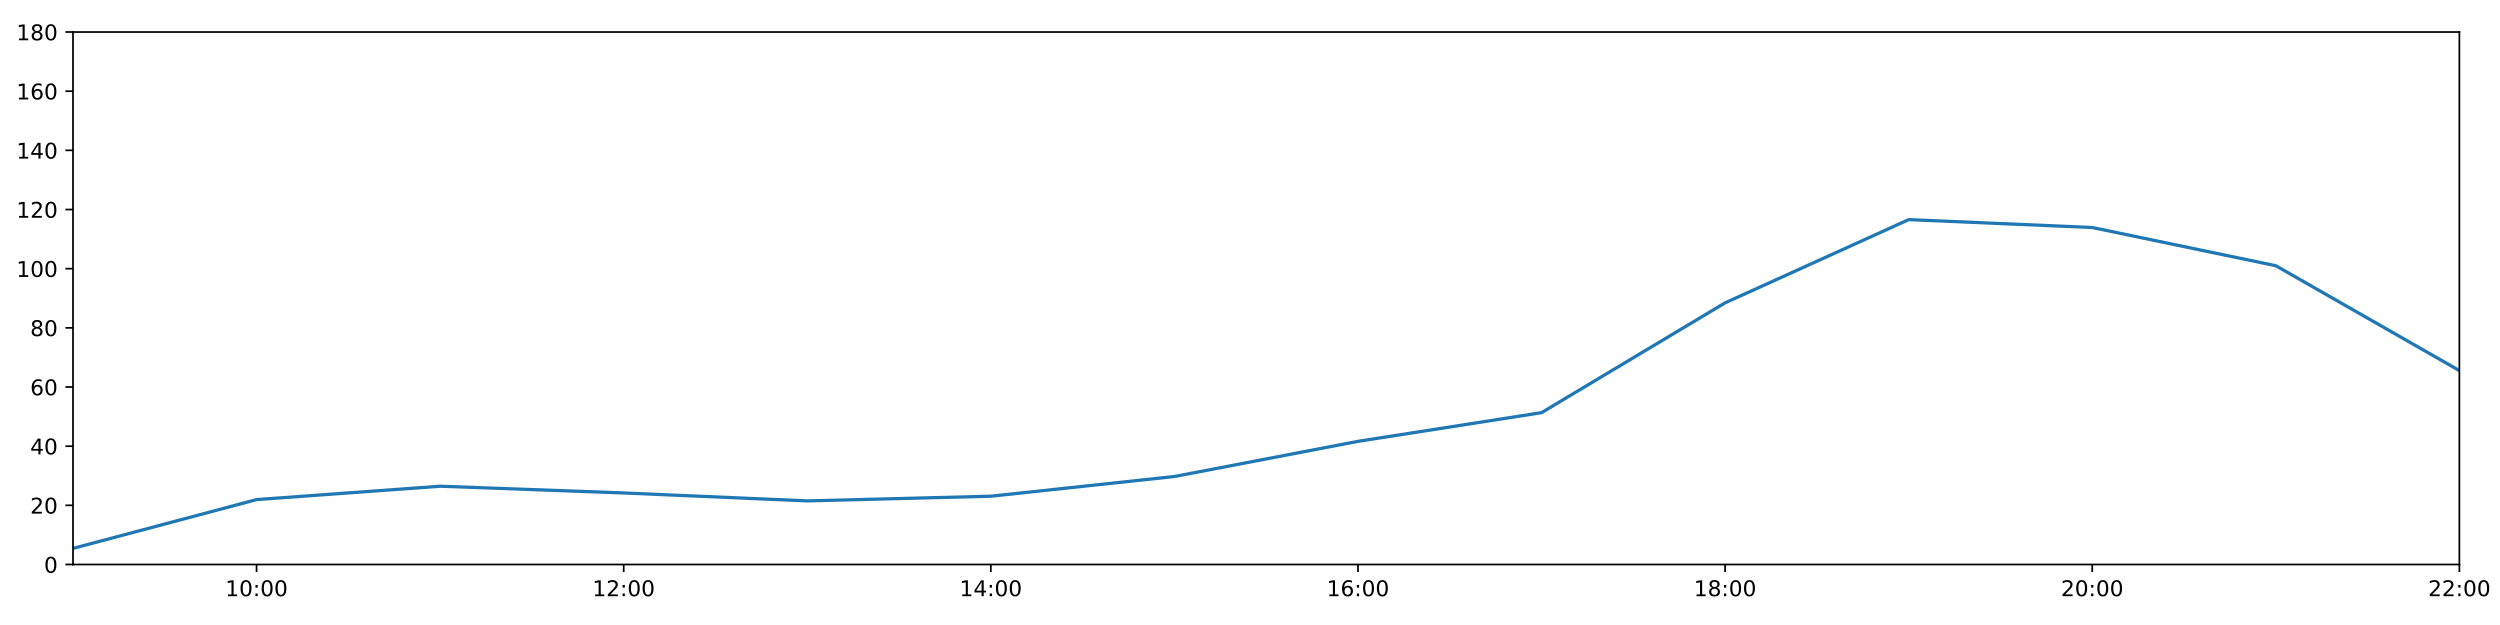
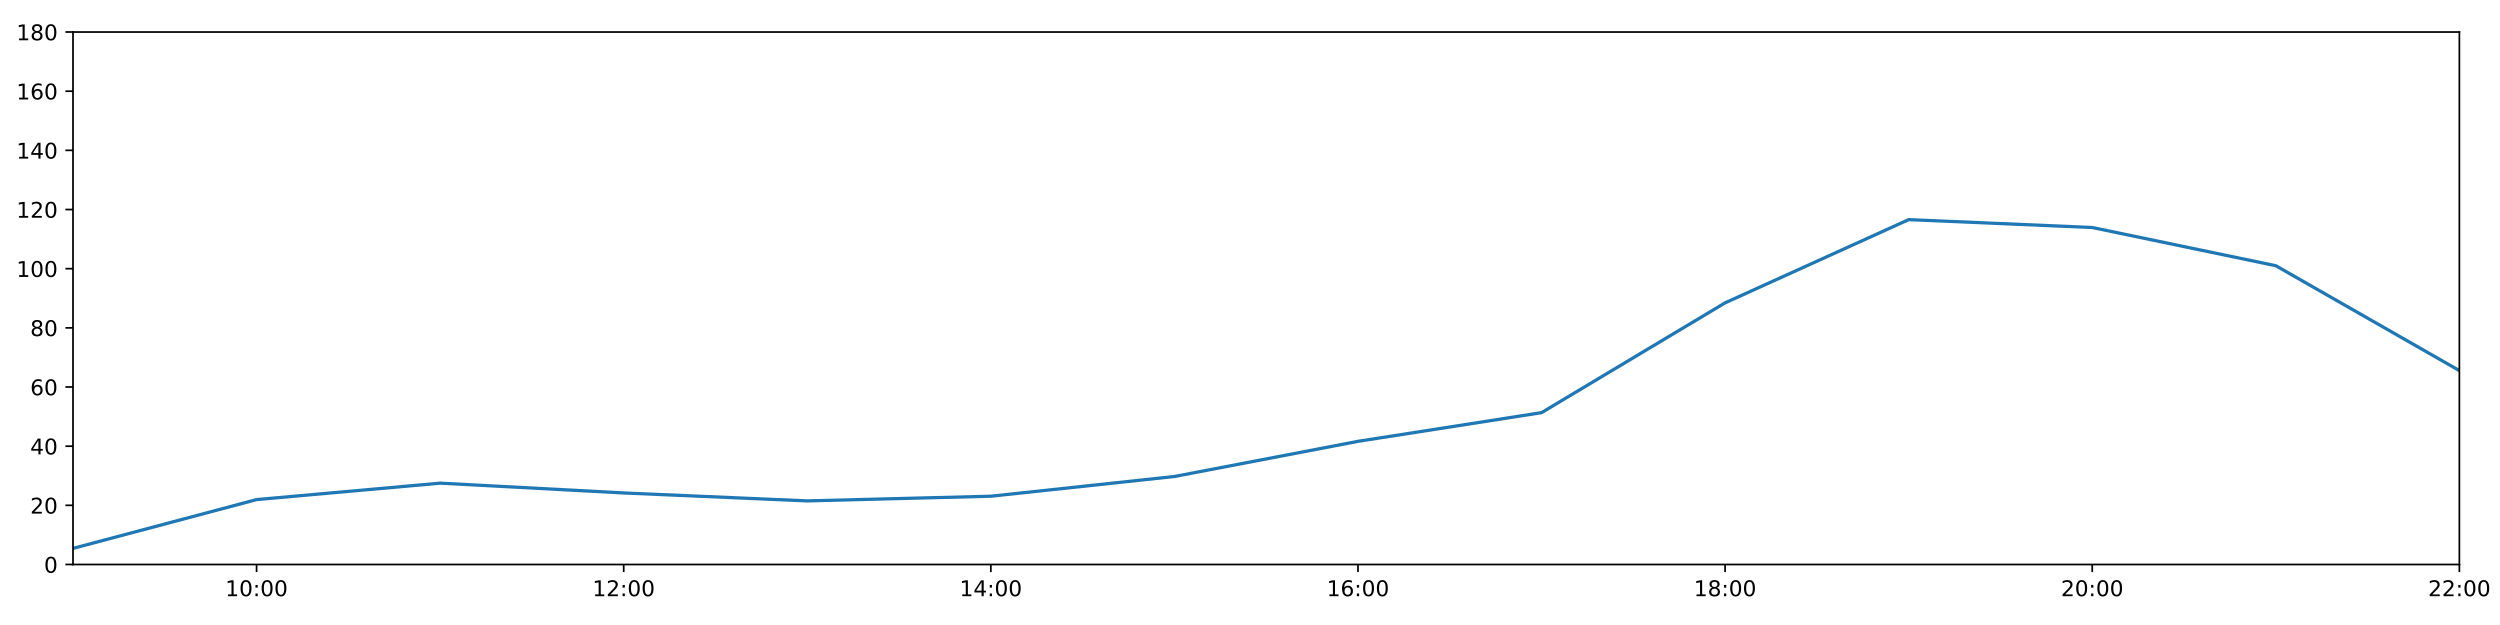
<svg xmlns="http://www.w3.org/2000/svg" xmlns:xlink="http://www.w3.org/1999/xlink" height="288pt" version="1.1" viewBox="0 0 1152 288" width="1152pt">
  <defs>
    <style type="text/css">
*{stroke-linecap:butt;stroke-linejoin:round;}
  </style>
  </defs>
  <g id="figure_1">
    <g id="patch_1">
      <path d="M 0 288  L 1152 288  L 1152 0  L 0 0  z " style="fill:#ffffff;" />
    </g>
    <g id="axes_1">
      <g id="patch_2">
        <path d="M 33.64 260.12  L 1133.28 260.12  L 1133.28 14.76  L 33.64 14.76  z " style="fill:#ffffff;" />
      </g>
      <g id="matplotlib.axis_1">
        <g id="xtick_1">
          <g id="line2d_1">
            <defs>
-               <path d="M 0 0  L 0 3.5  " id="m54cc7eb1d3" style="stroke:#000000;stroke-width:0.8;" />
-             </defs>
-             <g>
-               <use style="stroke:#000000;stroke-width:0.8;" x="118.228" xlink:href="#m54cc7eb1d3" y="260.12" />
+               <path d="M 0 0  L 0 3.5  " id="m2c98e1bc05" style="stroke:#000000;stroke-width:0.8;" />
+             </defs>
+             <g>
+               <use style="stroke:#000000;stroke-width:0.8;" x="118.228" xlink:href="#m2c98e1bc05" y="260.12" />
            </g>
          </g>
          <g id="text_1">
            <defs>
              <path d="M 12.406 8.297  L 28.516 8.297  L 28.516 63.922  L 10.984 60.406  L 10.984 69.391  L 28.422 72.906  L 38.281 72.906  L 38.281 8.297  L 54.391 8.297  L 54.391 0  L 12.406 0  z " id="DejaVuSans-49" />
              <path d="M 31.781 66.406  Q 24.172 66.406 20.328 58.906  Q 16.5 51.422 16.5 36.375  Q 16.5 21.391 20.328 13.891  Q 24.172 6.391 31.781 6.391  Q 39.453 6.391 43.281 13.891  Q 47.125 21.391 47.125 36.375  Q 47.125 51.422 43.281 58.906  Q 39.453 66.406 31.781 66.406  z M 31.781 74.219  Q 44.047 74.219 50.516 64.516  Q 56.984 54.828 56.984 36.375  Q 56.984 17.969 50.516 8.266  Q 44.047 -1.422 31.781 -1.422  Q 19.531 -1.422 13.062 8.266  Q 6.594 17.969 6.594 36.375  Q 6.594 54.828 13.062 64.516  Q 19.531 74.219 31.781 74.219  z " id="DejaVuSans-48" />
              <path d="M 11.719 12.406  L 22.016 12.406  L 22.016 0  L 11.719 0  z M 11.719 51.703  L 22.016 51.703  L 22.016 39.312  L 11.719 39.312  z " id="DejaVuSans-58" />
            </defs>
            <g transform="translate(103.8183 274.7184)scale(0.1 -0.1)">
              <use xlink:href="#DejaVuSans-49" />
              <use x="63.623" xlink:href="#DejaVuSans-48" />
              <use x="127.246" xlink:href="#DejaVuSans-58" />
              <use x="160.938" xlink:href="#DejaVuSans-48" />
              <use x="224.561" xlink:href="#DejaVuSans-48" />
            </g>
          </g>
        </g>
        <g id="xtick_2">
          <g id="line2d_2">
            <g>
-               <use style="stroke:#000000;stroke-width:0.8;" x="287.403" xlink:href="#m54cc7eb1d3" y="260.12" />
+               <use style="stroke:#000000;stroke-width:0.8;" x="287.403" xlink:href="#m2c98e1bc05" y="260.12" />
            </g>
          </g>
          <g id="text_2">
            <defs>
              <path d="M 19.188 8.297  L 53.609 8.297  L 53.609 0  L 7.328 0  L 7.328 8.297  Q 12.938 14.109 22.625 23.891  Q 32.328 33.688 34.812 36.531  Q 39.547 41.844 41.422 45.531  Q 43.312 49.219 43.312 52.781  Q 43.312 58.594 39.234 62.25  Q 35.156 65.922 28.609 65.922  Q 23.969 65.922 18.812 64.312  Q 13.672 62.703 7.812 59.422  L 7.812 69.391  Q 13.766 71.781 18.938 73  Q 24.125 74.219 28.422 74.219  Q 39.75 74.219 46.484 68.547  Q 53.219 62.891 53.219 53.422  Q 53.219 48.922 51.531 44.891  Q 49.859 40.875 45.406 35.406  Q 44.188 33.984 37.641 27.219  Q 31.109 20.453 19.188 8.297  z " id="DejaVuSans-50" />
            </defs>
            <g transform="translate(272.9937 274.7184)scale(0.1 -0.1)">
              <use xlink:href="#DejaVuSans-49" />
              <use x="63.623" xlink:href="#DejaVuSans-50" />
              <use x="127.246" xlink:href="#DejaVuSans-58" />
              <use x="160.938" xlink:href="#DejaVuSans-48" />
              <use x="224.561" xlink:href="#DejaVuSans-48" />
            </g>
          </g>
        </g>
        <g id="xtick_3">
          <g id="line2d_3">
            <g>
-               <use style="stroke:#000000;stroke-width:0.8;" x="456.578" xlink:href="#m54cc7eb1d3" y="260.12" />
+               <use style="stroke:#000000;stroke-width:0.8;" x="456.578" xlink:href="#m2c98e1bc05" y="260.12" />
            </g>
          </g>
          <g id="text_3">
            <defs>
              <path d="M 37.797 64.312  L 12.891 25.391  L 37.797 25.391  z M 35.203 72.906  L 47.609 72.906  L 47.609 25.391  L 58.016 25.391  L 58.016 17.188  L 47.609 17.188  L 47.609 0  L 37.797 0  L 37.797 17.188  L 4.891 17.188  L 4.891 26.703  z " id="DejaVuSans-52" />
            </defs>
            <g transform="translate(442.1691 274.7184)scale(0.1 -0.1)">
              <use xlink:href="#DejaVuSans-49" />
              <use x="63.623" xlink:href="#DejaVuSans-52" />
              <use x="127.246" xlink:href="#DejaVuSans-58" />
              <use x="160.938" xlink:href="#DejaVuSans-48" />
              <use x="224.561" xlink:href="#DejaVuSans-48" />
            </g>
          </g>
        </g>
        <g id="xtick_4">
          <g id="line2d_4">
            <g>
-               <use style="stroke:#000000;stroke-width:0.8;" x="625.754" xlink:href="#m54cc7eb1d3" y="260.12" />
+               <use style="stroke:#000000;stroke-width:0.8;" x="625.754" xlink:href="#m2c98e1bc05" y="260.12" />
            </g>
          </g>
          <g id="text_4">
            <defs>
              <path d="M 33.016 40.375  Q 26.375 40.375 22.484 35.828  Q 18.609 31.297 18.609 23.391  Q 18.609 15.531 22.484 10.953  Q 26.375 6.391 33.016 6.391  Q 39.656 6.391 43.531 10.953  Q 47.406 15.531 47.406 23.391  Q 47.406 31.297 43.531 35.828  Q 39.656 40.375 33.016 40.375  z M 52.594 71.297  L 52.594 62.312  Q 48.875 64.062 45.094 64.984  Q 41.312 65.922 37.594 65.922  Q 27.828 65.922 22.672 59.328  Q 17.531 52.734 16.797 39.406  Q 19.672 43.656 24.016 45.922  Q 28.375 48.188 33.594 48.188  Q 44.578 48.188 50.953 41.516  Q 57.328 34.859 57.328 23.391  Q 57.328 12.156 50.688 5.359  Q 44.047 -1.422 33.016 -1.422  Q 20.359 -1.422 13.672 8.266  Q 6.984 17.969 6.984 36.375  Q 6.984 53.656 15.188 63.938  Q 23.391 74.219 37.203 74.219  Q 40.922 74.219 44.703 73.484  Q 48.484 72.75 52.594 71.297  z " id="DejaVuSans-54" />
            </defs>
            <g transform="translate(611.3445 274.7184)scale(0.1 -0.1)">
              <use xlink:href="#DejaVuSans-49" />
              <use x="63.623" xlink:href="#DejaVuSans-54" />
              <use x="127.246" xlink:href="#DejaVuSans-58" />
              <use x="160.938" xlink:href="#DejaVuSans-48" />
              <use x="224.561" xlink:href="#DejaVuSans-48" />
            </g>
          </g>
        </g>
        <g id="xtick_5">
          <g id="line2d_5">
            <g>
-               <use style="stroke:#000000;stroke-width:0.8;" x="794.929" xlink:href="#m54cc7eb1d3" y="260.12" />
+               <use style="stroke:#000000;stroke-width:0.8;" x="794.929" xlink:href="#m2c98e1bc05" y="260.12" />
            </g>
          </g>
          <g id="text_5">
            <defs>
              <path d="M 31.781 34.625  Q 24.75 34.625 20.719 30.859  Q 16.703 27.094 16.703 20.516  Q 16.703 13.922 20.719 10.156  Q 24.75 6.391 31.781 6.391  Q 38.812 6.391 42.859 10.172  Q 46.922 13.969 46.922 20.516  Q 46.922 27.094 42.891 30.859  Q 38.875 34.625 31.781 34.625  z M 21.922 38.812  Q 15.578 40.375 12.031 44.719  Q 8.5 49.078 8.5 55.328  Q 8.5 64.062 14.719 69.141  Q 20.953 74.219 31.781 74.219  Q 42.672 74.219 48.875 69.141  Q 55.078 64.062 55.078 55.328  Q 55.078 49.078 51.531 44.719  Q 48 40.375 41.703 38.812  Q 48.828 37.156 52.797 32.312  Q 56.781 27.484 56.781 20.516  Q 56.781 9.906 50.312 4.234  Q 43.844 -1.422 31.781 -1.422  Q 19.734 -1.422 13.25 4.234  Q 6.781 9.906 6.781 20.516  Q 6.781 27.484 10.781 32.312  Q 14.797 37.156 21.922 38.812  z M 18.312 54.391  Q 18.312 48.734 21.844 45.562  Q 25.391 42.391 31.781 42.391  Q 38.141 42.391 41.719 45.562  Q 45.312 48.734 45.312 54.391  Q 45.312 60.062 41.719 63.234  Q 38.141 66.406 31.781 66.406  Q 25.391 66.406 21.844 63.234  Q 18.312 60.062 18.312 54.391  z " id="DejaVuSans-56" />
            </defs>
            <g transform="translate(780.5199 274.7184)scale(0.1 -0.1)">
              <use xlink:href="#DejaVuSans-49" />
              <use x="63.623" xlink:href="#DejaVuSans-56" />
              <use x="127.246" xlink:href="#DejaVuSans-58" />
              <use x="160.938" xlink:href="#DejaVuSans-48" />
              <use x="224.561" xlink:href="#DejaVuSans-48" />
            </g>
          </g>
        </g>
        <g id="xtick_6">
          <g id="line2d_6">
            <g>
-               <use style="stroke:#000000;stroke-width:0.8;" x="964.105" xlink:href="#m54cc7eb1d3" y="260.12" />
+               <use style="stroke:#000000;stroke-width:0.8;" x="964.105" xlink:href="#m2c98e1bc05" y="260.12" />
            </g>
          </g>
          <g id="text_6">
            <g transform="translate(949.6952 274.7184)scale(0.1 -0.1)">
              <use xlink:href="#DejaVuSans-50" />
              <use x="63.623" xlink:href="#DejaVuSans-48" />
              <use x="127.246" xlink:href="#DejaVuSans-58" />
              <use x="160.938" xlink:href="#DejaVuSans-48" />
              <use x="224.561" xlink:href="#DejaVuSans-48" />
            </g>
          </g>
        </g>
        <g id="xtick_7">
          <g id="line2d_7">
            <g>
-               <use style="stroke:#000000;stroke-width:0.8;" x="1133.28" xlink:href="#m54cc7eb1d3" y="260.12" />
+               <use style="stroke:#000000;stroke-width:0.8;" x="1133.28" xlink:href="#m2c98e1bc05" y="260.12" />
            </g>
          </g>
          <g id="text_7">
            <g transform="translate(1118.871 274.7184)scale(0.1 -0.1)">
              <use xlink:href="#DejaVuSans-50" />
              <use x="63.623" xlink:href="#DejaVuSans-50" />
              <use x="127.246" xlink:href="#DejaVuSans-58" />
              <use x="160.938" xlink:href="#DejaVuSans-48" />
              <use x="224.561" xlink:href="#DejaVuSans-48" />
            </g>
          </g>
        </g>
      </g>
      <g id="matplotlib.axis_2">
        <g id="ytick_1">
          <g id="line2d_8">
            <defs>
-               <path d="M 0 0  L -3.5 0  " id="m30f7a4fc43" style="stroke:#000000;stroke-width:0.8;" />
-             </defs>
-             <g>
-               <use style="stroke:#000000;stroke-width:0.8;" x="33.64" xlink:href="#m30f7a4fc43" y="260.12" />
+               <path d="M 0 0  L -3.5 0  " id="m83d72dd70c" style="stroke:#000000;stroke-width:0.8;" />
+             </defs>
+             <g>
+               <use style="stroke:#000000;stroke-width:0.8;" x="33.64" xlink:href="#m83d72dd70c" y="260.12" />
            </g>
          </g>
          <g id="text_8">
            <g transform="translate(20.2775 263.9192)scale(0.1 -0.1)">
              <use xlink:href="#DejaVuSans-48" />
            </g>
          </g>
        </g>
        <g id="ytick_2">
          <g id="line2d_9">
            <g>
-               <use style="stroke:#000000;stroke-width:0.8;" x="33.64" xlink:href="#m30f7a4fc43" y="232.858" />
+               <use style="stroke:#000000;stroke-width:0.8;" x="33.64" xlink:href="#m83d72dd70c" y="232.858" />
            </g>
          </g>
          <g id="text_9">
            <g transform="translate(13.915 236.657)scale(0.1 -0.1)">
              <use xlink:href="#DejaVuSans-50" />
              <use x="63.623" xlink:href="#DejaVuSans-48" />
            </g>
          </g>
        </g>
        <g id="ytick_3">
          <g id="line2d_10">
            <g>
-               <use style="stroke:#000000;stroke-width:0.8;" x="33.64" xlink:href="#m30f7a4fc43" y="205.596" />
+               <use style="stroke:#000000;stroke-width:0.8;" x="33.64" xlink:href="#m83d72dd70c" y="205.596" />
            </g>
          </g>
          <g id="text_10">
            <g transform="translate(13.915 209.3948)scale(0.1 -0.1)">
              <use xlink:href="#DejaVuSans-52" />
              <use x="63.623" xlink:href="#DejaVuSans-48" />
            </g>
          </g>
        </g>
        <g id="ytick_4">
          <g id="line2d_11">
            <g>
-               <use style="stroke:#000000;stroke-width:0.8;" x="33.64" xlink:href="#m30f7a4fc43" y="178.333" />
+               <use style="stroke:#000000;stroke-width:0.8;" x="33.64" xlink:href="#m83d72dd70c" y="178.333" />
            </g>
          </g>
          <g id="text_11">
            <g transform="translate(13.915 182.1326)scale(0.1 -0.1)">
              <use xlink:href="#DejaVuSans-54" />
              <use x="63.623" xlink:href="#DejaVuSans-48" />
            </g>
          </g>
        </g>
        <g id="ytick_5">
          <g id="line2d_12">
            <g>
-               <use style="stroke:#000000;stroke-width:0.8;" x="33.64" xlink:href="#m30f7a4fc43" y="151.071" />
+               <use style="stroke:#000000;stroke-width:0.8;" x="33.64" xlink:href="#m83d72dd70c" y="151.071" />
            </g>
          </g>
          <g id="text_12">
            <g transform="translate(13.915 154.8703)scale(0.1 -0.1)">
              <use xlink:href="#DejaVuSans-56" />
              <use x="63.623" xlink:href="#DejaVuSans-48" />
            </g>
          </g>
        </g>
        <g id="ytick_6">
          <g id="line2d_13">
            <g>
-               <use style="stroke:#000000;stroke-width:0.8;" x="33.64" xlink:href="#m30f7a4fc43" y="123.809" />
+               <use style="stroke:#000000;stroke-width:0.8;" x="33.64" xlink:href="#m83d72dd70c" y="123.809" />
            </g>
          </g>
          <g id="text_13">
            <g transform="translate(7.5525 127.6081)scale(0.1 -0.1)">
              <use xlink:href="#DejaVuSans-49" />
              <use x="63.623" xlink:href="#DejaVuSans-48" />
              <use x="127.246" xlink:href="#DejaVuSans-48" />
            </g>
          </g>
        </g>
        <g id="ytick_7">
          <g id="line2d_14">
            <g>
-               <use style="stroke:#000000;stroke-width:0.8;" x="33.64" xlink:href="#m30f7a4fc43" y="96.547" />
+               <use style="stroke:#000000;stroke-width:0.8;" x="33.64" xlink:href="#m83d72dd70c" y="96.547" />
            </g>
          </g>
          <g id="text_14">
            <g transform="translate(7.5525 100.3459)scale(0.1 -0.1)">
              <use xlink:href="#DejaVuSans-49" />
              <use x="63.623" xlink:href="#DejaVuSans-50" />
              <use x="127.246" xlink:href="#DejaVuSans-48" />
            </g>
          </g>
        </g>
        <g id="ytick_8">
          <g id="line2d_15">
            <g>
-               <use style="stroke:#000000;stroke-width:0.8;" x="33.64" xlink:href="#m30f7a4fc43" y="69.284" />
+               <use style="stroke:#000000;stroke-width:0.8;" x="33.64" xlink:href="#m83d72dd70c" y="69.284" />
            </g>
          </g>
          <g id="text_15">
            <g transform="translate(7.5525 73.08366)scale(0.1 -0.1)">
              <use xlink:href="#DejaVuSans-49" />
              <use x="63.623" xlink:href="#DejaVuSans-52" />
              <use x="127.246" xlink:href="#DejaVuSans-48" />
            </g>
          </g>
        </g>
        <g id="ytick_9">
          <g id="line2d_16">
            <g>
-               <use style="stroke:#000000;stroke-width:0.8;" x="33.64" xlink:href="#m30f7a4fc43" y="42.022" />
+               <use style="stroke:#000000;stroke-width:0.8;" x="33.64" xlink:href="#m83d72dd70c" y="42.022" />
            </g>
          </g>
          <g id="text_16">
            <g transform="translate(7.5525 45.82144)scale(0.1 -0.1)">
              <use xlink:href="#DejaVuSans-49" />
              <use x="63.623" xlink:href="#DejaVuSans-54" />
              <use x="127.246" xlink:href="#DejaVuSans-48" />
            </g>
          </g>
        </g>
        <g id="ytick_10">
          <g id="line2d_17">
            <g>
-               <use style="stroke:#000000;stroke-width:0.8;" x="33.64" xlink:href="#m30f7a4fc43" y="14.76" />
+               <use style="stroke:#000000;stroke-width:0.8;" x="33.64" xlink:href="#m83d72dd70c" y="14.76" />
            </g>
          </g>
          <g id="text_17">
            <g transform="translate(7.5525 18.55922)scale(0.1 -0.1)">
              <use xlink:href="#DejaVuSans-49" />
              <use x="63.623" xlink:href="#DejaVuSans-56" />
              <use x="127.246" xlink:href="#DejaVuSans-48" />
            </g>
          </g>
        </g>
      </g>
      <g id="line2d_18">
-         <path clip-path="url(#pf481b59cb9)" d="M 33.64 252.699  L 118.228 230.212  L 202.815 224.05  L 287.403 227.157  L 371.991 230.813  L 456.578 228.655  L 541.166 219.567  L 625.754 203.365  L 710.342 190.147  L 794.929 139.547  L 879.517 101.204  L 964.105 104.839  L 1048.692 122.446  L 1133.28 170.774  " style="fill:none;stroke:#1f77b4;stroke-linecap:square;stroke-width:1.5;" />
+         <path clip-path="url(#p3f08057e95)" d="M 33.64 252.699  L 118.228 230.212  L 202.815 222.634  L 287.403 227.157  L 371.991 230.813  L 456.578 228.655  L 541.166 219.567  L 625.754 203.365  L 710.342 190.147  L 794.929 139.547  L 879.517 101.204  L 964.105 104.839  L 1048.692 122.446  L 1133.28 170.774  " style="fill:none;stroke:#1f77b4;stroke-linecap:square;stroke-width:1.5;" />
      </g>
      <g id="patch_3">
        <path d="M 33.64 260.12  L 33.64 14.76  " style="fill:none;stroke:#000000;stroke-linecap:square;stroke-linejoin:miter;stroke-width:0.8;" />
      </g>
      <g id="patch_4">
        <path d="M 1133.28 260.12  L 1133.28 14.76  " style="fill:none;stroke:#000000;stroke-linecap:square;stroke-linejoin:miter;stroke-width:0.8;" />
      </g>
      <g id="patch_5">
        <path d="M 33.64 260.12  L 1133.28 260.12  " style="fill:none;stroke:#000000;stroke-linecap:square;stroke-linejoin:miter;stroke-width:0.8;" />
      </g>
      <g id="patch_6">
        <path d="M 33.64 14.76  L 1133.28 14.76  " style="fill:none;stroke:#000000;stroke-linecap:square;stroke-linejoin:miter;stroke-width:0.8;" />
      </g>
    </g>
  </g>
  <defs>
-     <clipPath id="pf481b59cb9">
+     <clipPath id="p3f08057e95">
      <rect height="245.36" width="1099.64" x="33.64" y="14.76" />
    </clipPath>
  </defs>
</svg>
